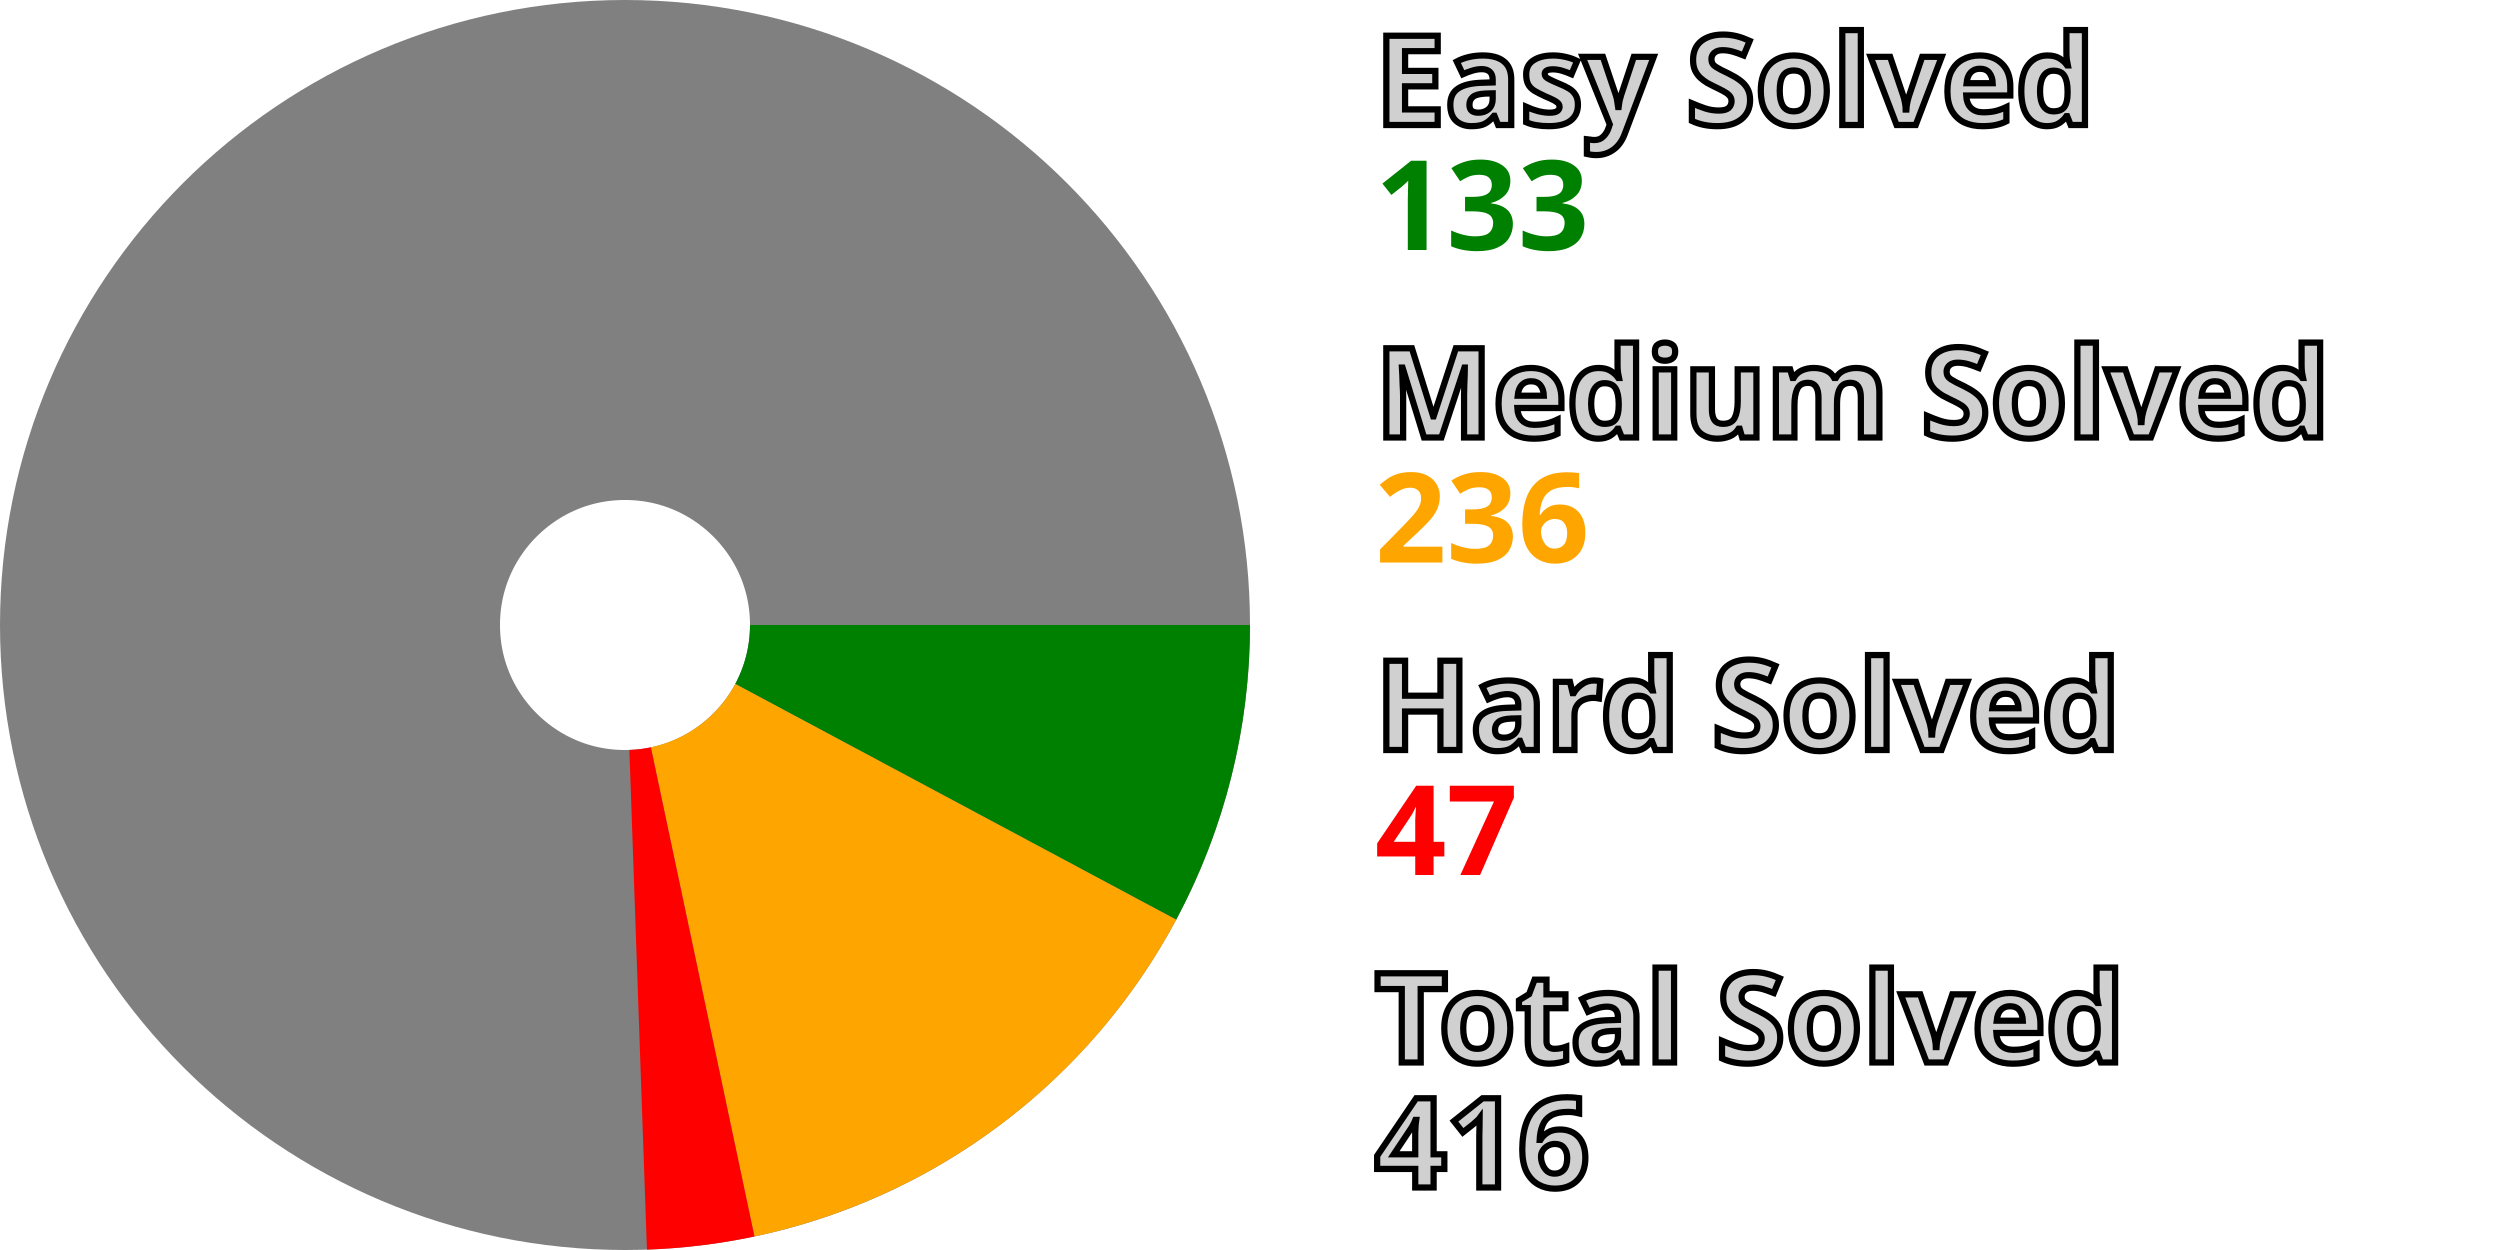
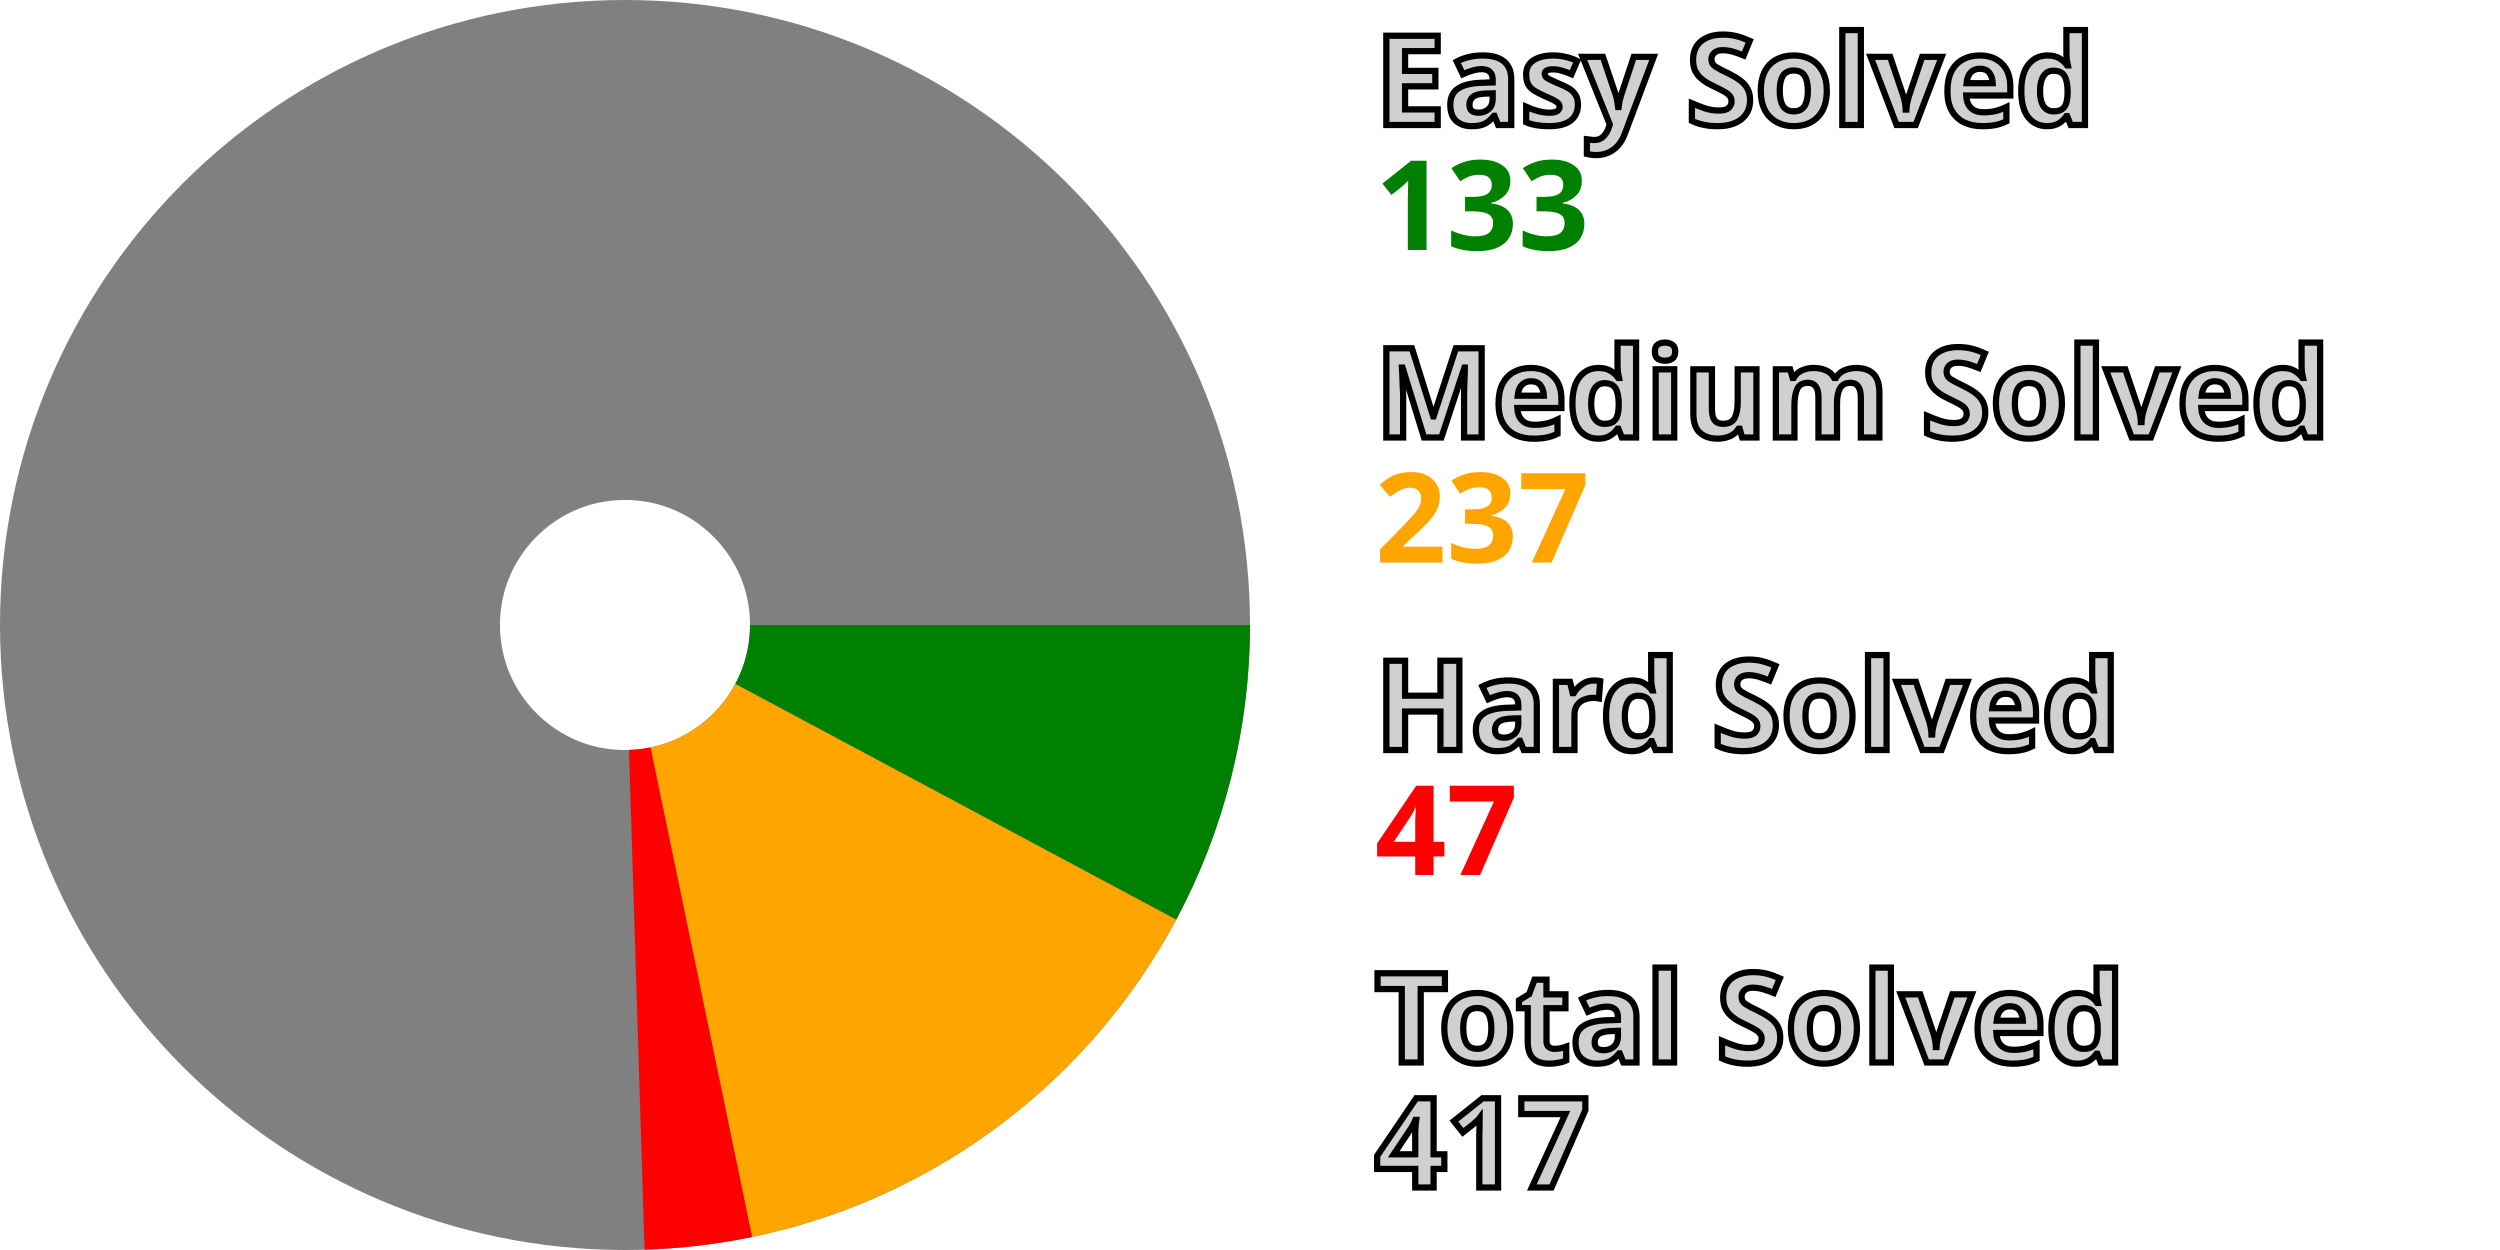
<svg xmlns="http://www.w3.org/2000/svg" width="200" height="100" viewBox="0 0 200 100" stroke-width="40" fill="none">
  <style>.small {font: bold 10px sans-serif; fill: #d0d0d0; stroke: black; stroke-width: 0.5px;}</style>
  <style>.esy {font: bold 10px sans-serif; fill: green;}</style>
  <style>.mdm {font: bold 10px sans-serif; fill: orange;}</style>
  <style>.hrd {font: bold 10px sans-serif; fill: red;}</style>
  <circle cx="50" cy="50" r="30.0" stroke="gray" />
  <path d="M80.0 50 A 30.0 30.0, 0, 0, 1, 76.456 64.145" stroke="green" />
-   <path d="M76.456 64.145 A 30.0 30.0, 0, 0, 1, 56.212 79.35" stroke="orange" />
-   <path d="M56.212 79.35 A 30.0 30.0, 0, 0, 1, 51.052 79.982" stroke="red" />
+   <path d="M76.456 64.145 A 30.0 30.0, 0, 0, 1, 56.104 79.373" stroke="orange" />
+   <path d="M56.104 79.373 A 30.0 30.0, 0, 0, 1, 50.941 79.985" stroke="red" />
  <text x="110.0" y="10.0" class="small">Easy Solved</text>
  <text x="110.0" y="20.0" class="esy">133</text>
  <text x="110.0" y="35.0" class="small">Medium Solved</text>
-   <text x="110.0" y="45.0" class="mdm">236</text>
+   <text x="110.0" y="45.0" class="mdm">237</text>
  <text x="110.0" y="60.0" class="small">Hard Solved</text>
  <text x="110.0" y="70.0" class="hrd">47</text>
  <text x="110.0" y="85.0" class="small">Total Solved</text>
-   <text x="110.0" y="95.0" class="small">416</text>
+   <text x="110.0" y="95.0" class="small">417</text>
</svg>
